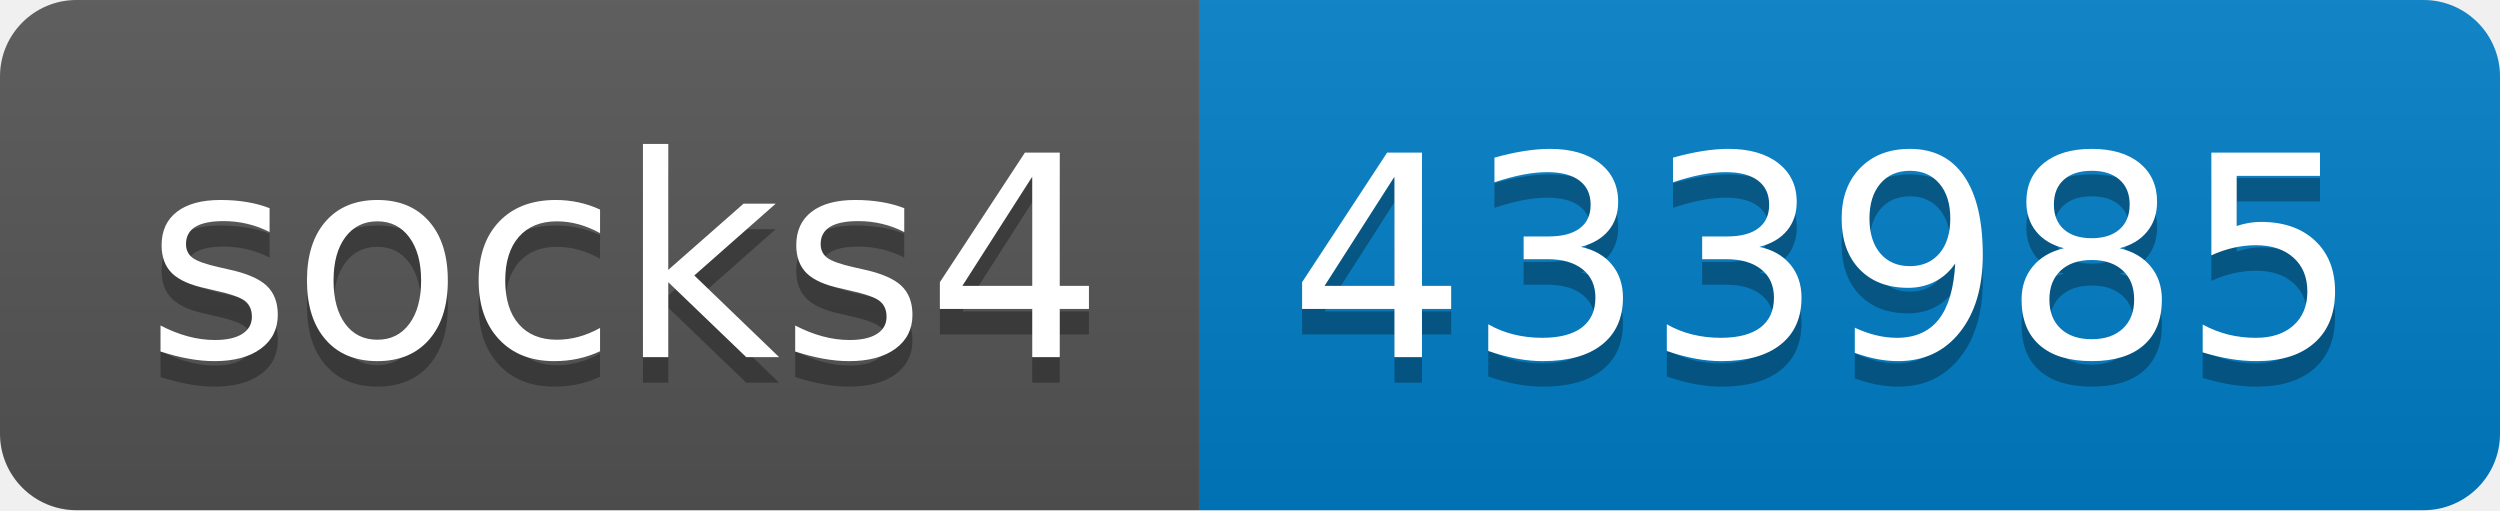
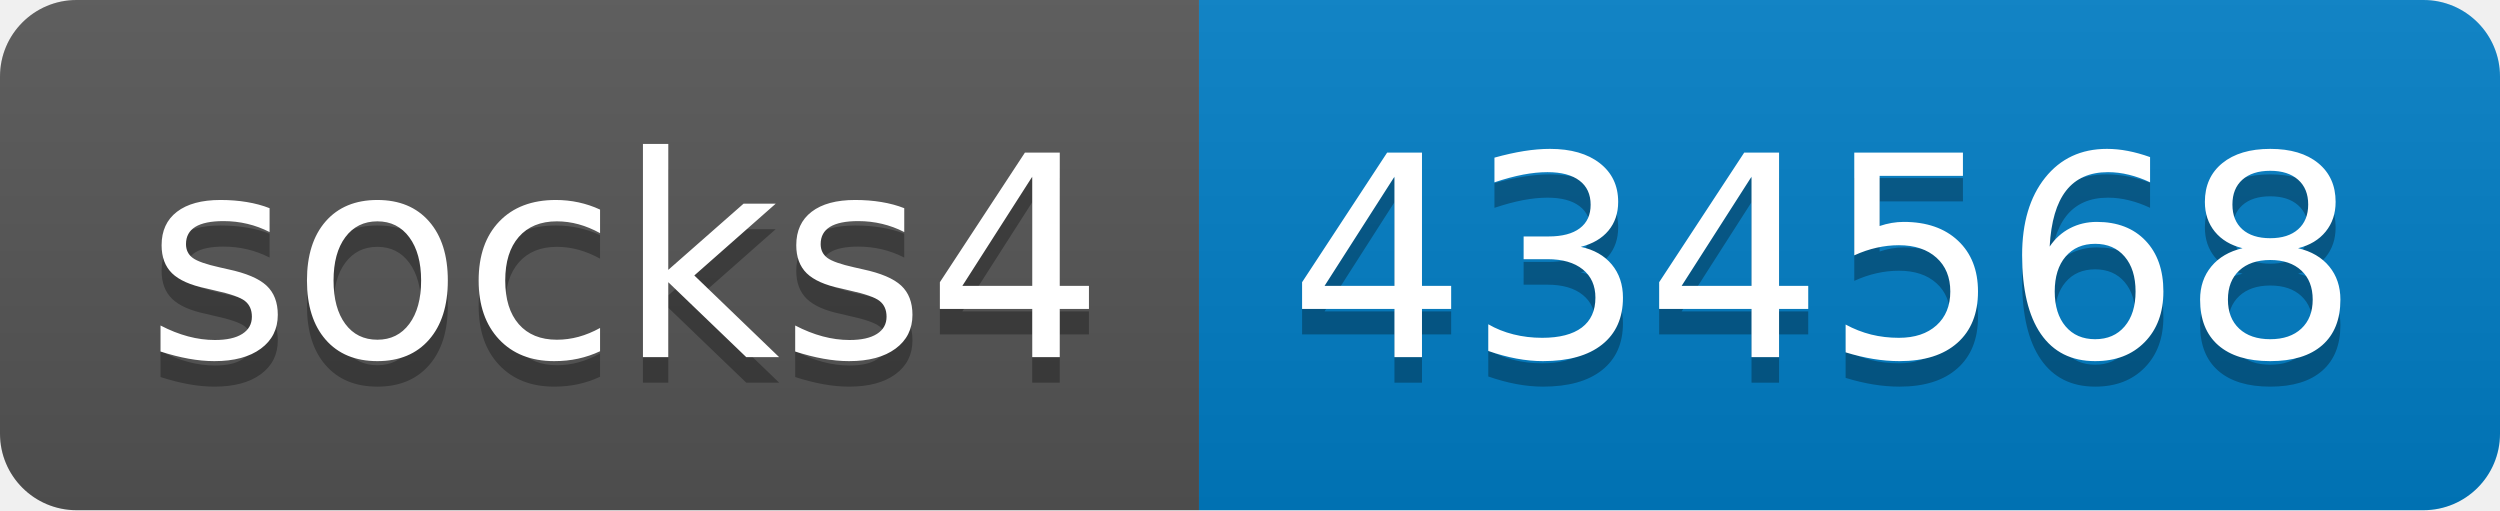
- <svg xmlns="http://www.w3.org/2000/svg" width="98" height="20" role="img" aria-label="socks4: 433985">
+ <svg xmlns="http://www.w3.org/2000/svg" width="98" height="20" role="img" aria-label="socks4: 434568">
  <linearGradient id="s" x2="0" y2="100%">
    <stop offset="0" stop-color="#bbb" stop-opacity=".1" />
    <stop offset="1" stop-opacity=".1" />
  </linearGradient>
  <clipPath id="r">
    <rect width="98" height="20" rx="3" fill="#fff" />
  </clipPath>
  <g clip-path="url(#r)">
    <rect width="47" height="20" fill="#555" />
    <rect x="47" width="51" height="20" fill="#007ec6" />
    <rect width="98" height="20" fill="url(#s)" />
  </g>
  <g fill="#fff" text-anchor="middle" font-family="Verdana,Geneva,DejaVu Sans,sans-serif" text-rendering="geometricPrecision" font-size="110">
    <text aria-hidden="true" x="245" y="150" fill="#010101" fill-opacity=".3" transform="scale(.1)" textLength="370">socks4</text>
    <text x="245" y="140" transform="scale(.1)" fill="#fff" textLength="370">socks4</text>
-     <text aria-hidden="true" x="715" y="150" fill="#010101" fill-opacity=".3" transform="scale(.1)" textLength="410">433985</text>
-     <text x="715" y="140" transform="scale(.1)" fill="#fff" textLength="410">433985</text>
+     <text aria-hidden="true" x="715" y="150" fill="#010101" fill-opacity=".3" transform="scale(.1)" textLength="410">434568</text>
+     <text x="715" y="140" transform="scale(.1)" fill="#fff" textLength="410">434568</text>
  </g>
</svg>
